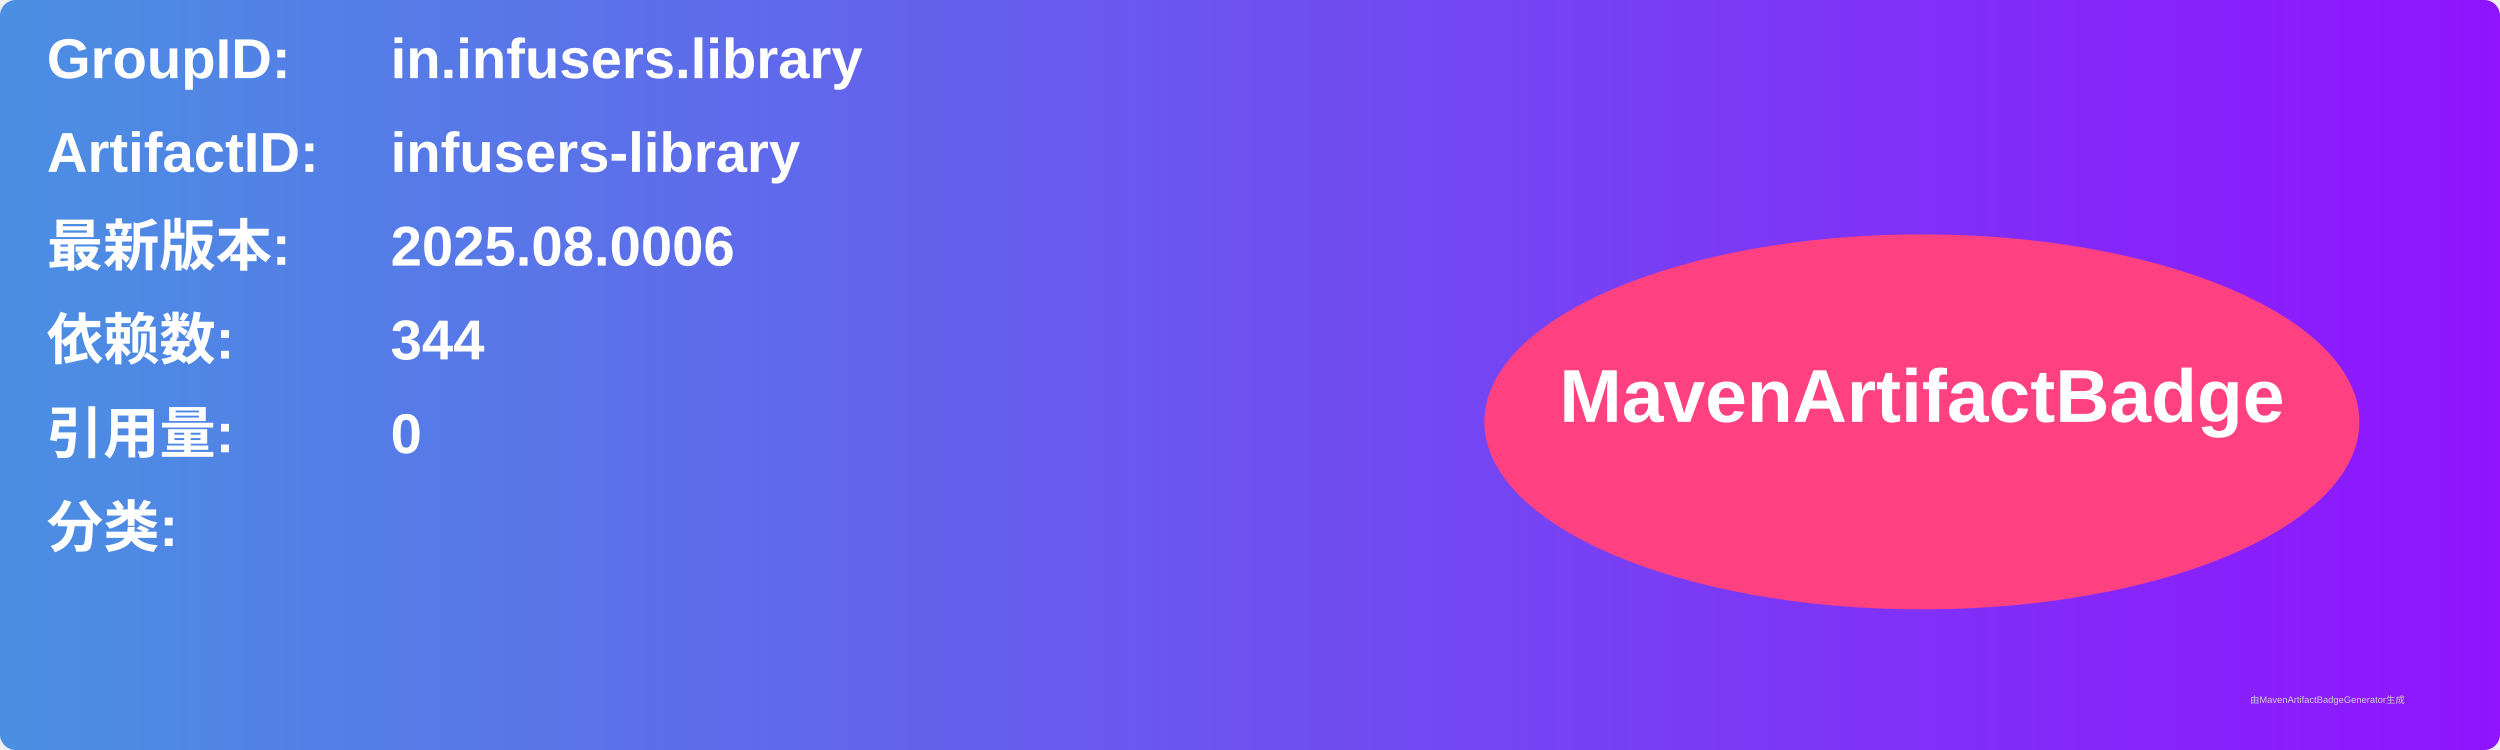
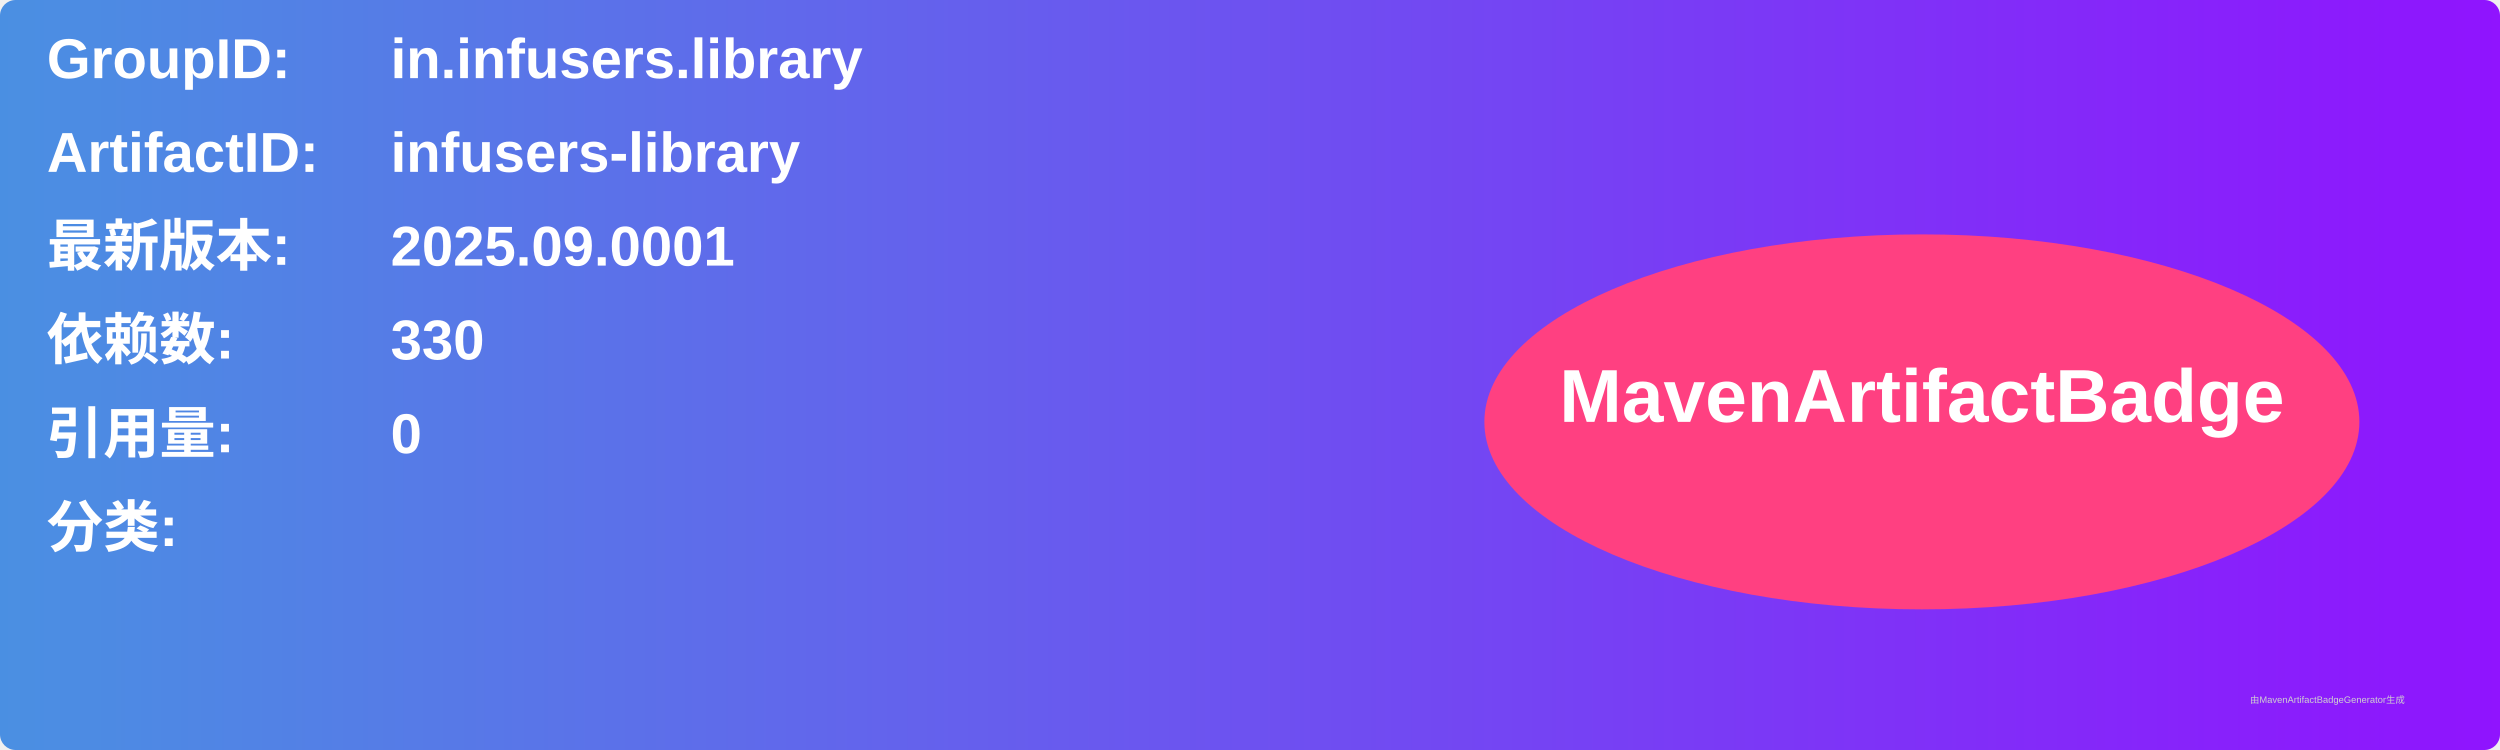
<svg xmlns="http://www.w3.org/2000/svg" width="800" height="240" viewBox="0 0 800 240">
  <linearGradient id="grad" x1="0%" y1="0%" x2="100%" y2="0%">
    <stop offset="0%" stop-color="#4a90e2" />
    <stop offset="100%" stop-color="#9013fe" />
  </linearGradient>
  <rect width="100%" height="100%" rx="5" ry="5" fill="url(#grad)" />
  <g transform="translate(15, 15)">
    <text x="0" y="10" font-family="Arial" font-size="18" fill="white" font-weight="bold" width="260">GroupID:</text>
    <text x="110" y="10" font-family="Arial" font-size="18" fill="white" font-weight="bold" width="460">in.infusers.library</text>
    <text x="0" y="40" font-family="Arial" font-size="18" fill="white" font-weight="bold" width="260">ArtifactID:</text>
    <text x="110" y="40" font-family="Arial" font-size="18" fill="white" font-weight="bold" width="460">infusers-library</text>
    <text x="0" y="70" font-family="Arial" font-size="18" fill="white" font-weight="bold">最新版本:</text>
    <text x="110" y="70" font-family="Arial" font-size="18" fill="white" font-weight="bold">
-       <tspan font-weight="bold">2025.08.0006</tspan>
+       <tspan font-weight="bold">2025.09.0001</tspan>
    </text>
    <text x="0" y="100" font-family="Arial" font-size="18" fill="white" font-weight="bold">依赖数: </text>
    <text x="110" y="100" font-family="Arial" font-size="18" fill="white">
-       <tspan font-weight="bold">344</tspan>
+       <tspan font-weight="bold">330</tspan>
    </text>
    <text x="0" y="130" font-family="Arial" font-size="18" fill="white" font-weight="bold">引用量: </text>
    <text x="110" y="130" font-family="Arial" font-size="18" fill="white">
      <tspan font-weight="bold">0</tspan>
    </text>
    <text x="0" y="160" font-family="Arial" font-size="18" fill="white" font-weight="bold">分类:</text>
    <text x="10" y="190" font-family="Arial" font-size="10" fill="white">
      <tspan font-weight="bold" />
    </text>
    <ellipse cx="600" cy="120" rx="140" ry="60" fill="#ff4081" />
    <text x="600" y="120" text-anchor="middle" font-family="Arial" font-size="24" fill="white" font-weight="bold">MavenArtifactBadge</text>
  </g>
  <text x="720" y="225" font-family="Arial" font-size="3" fill="#d0d0d0">由MavenArtifactBadgeGenerator生成</text>
</svg>
